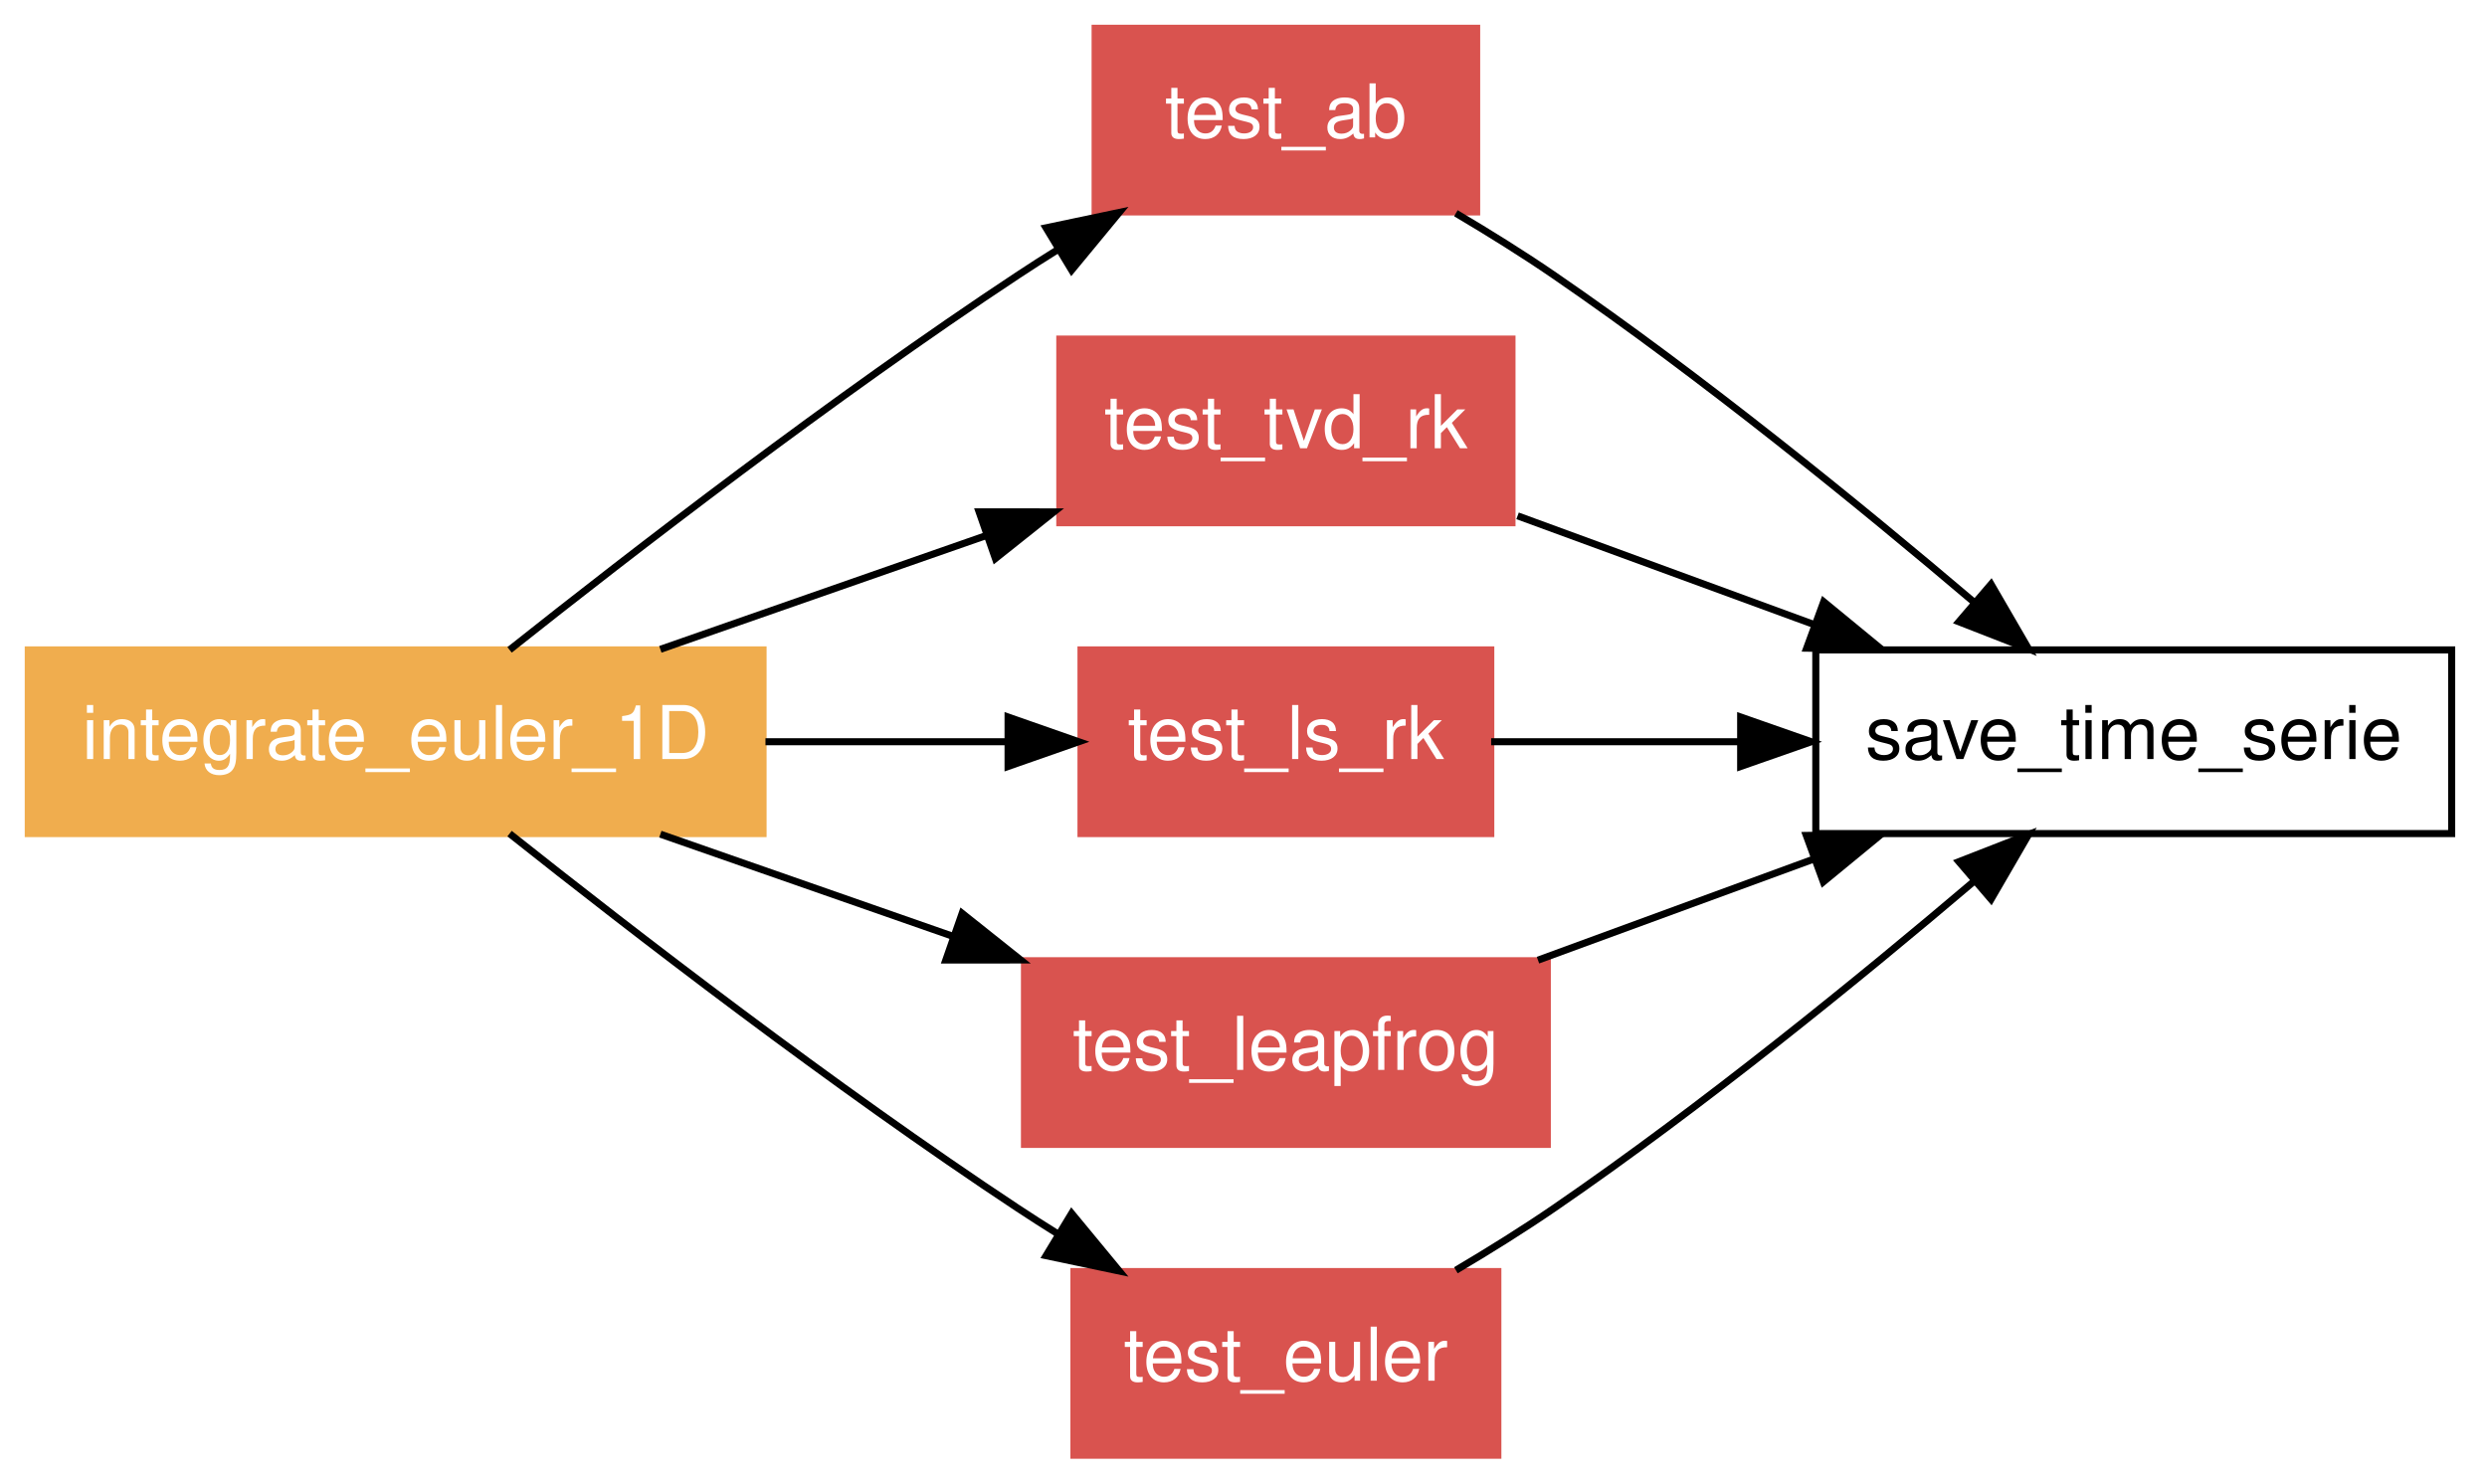
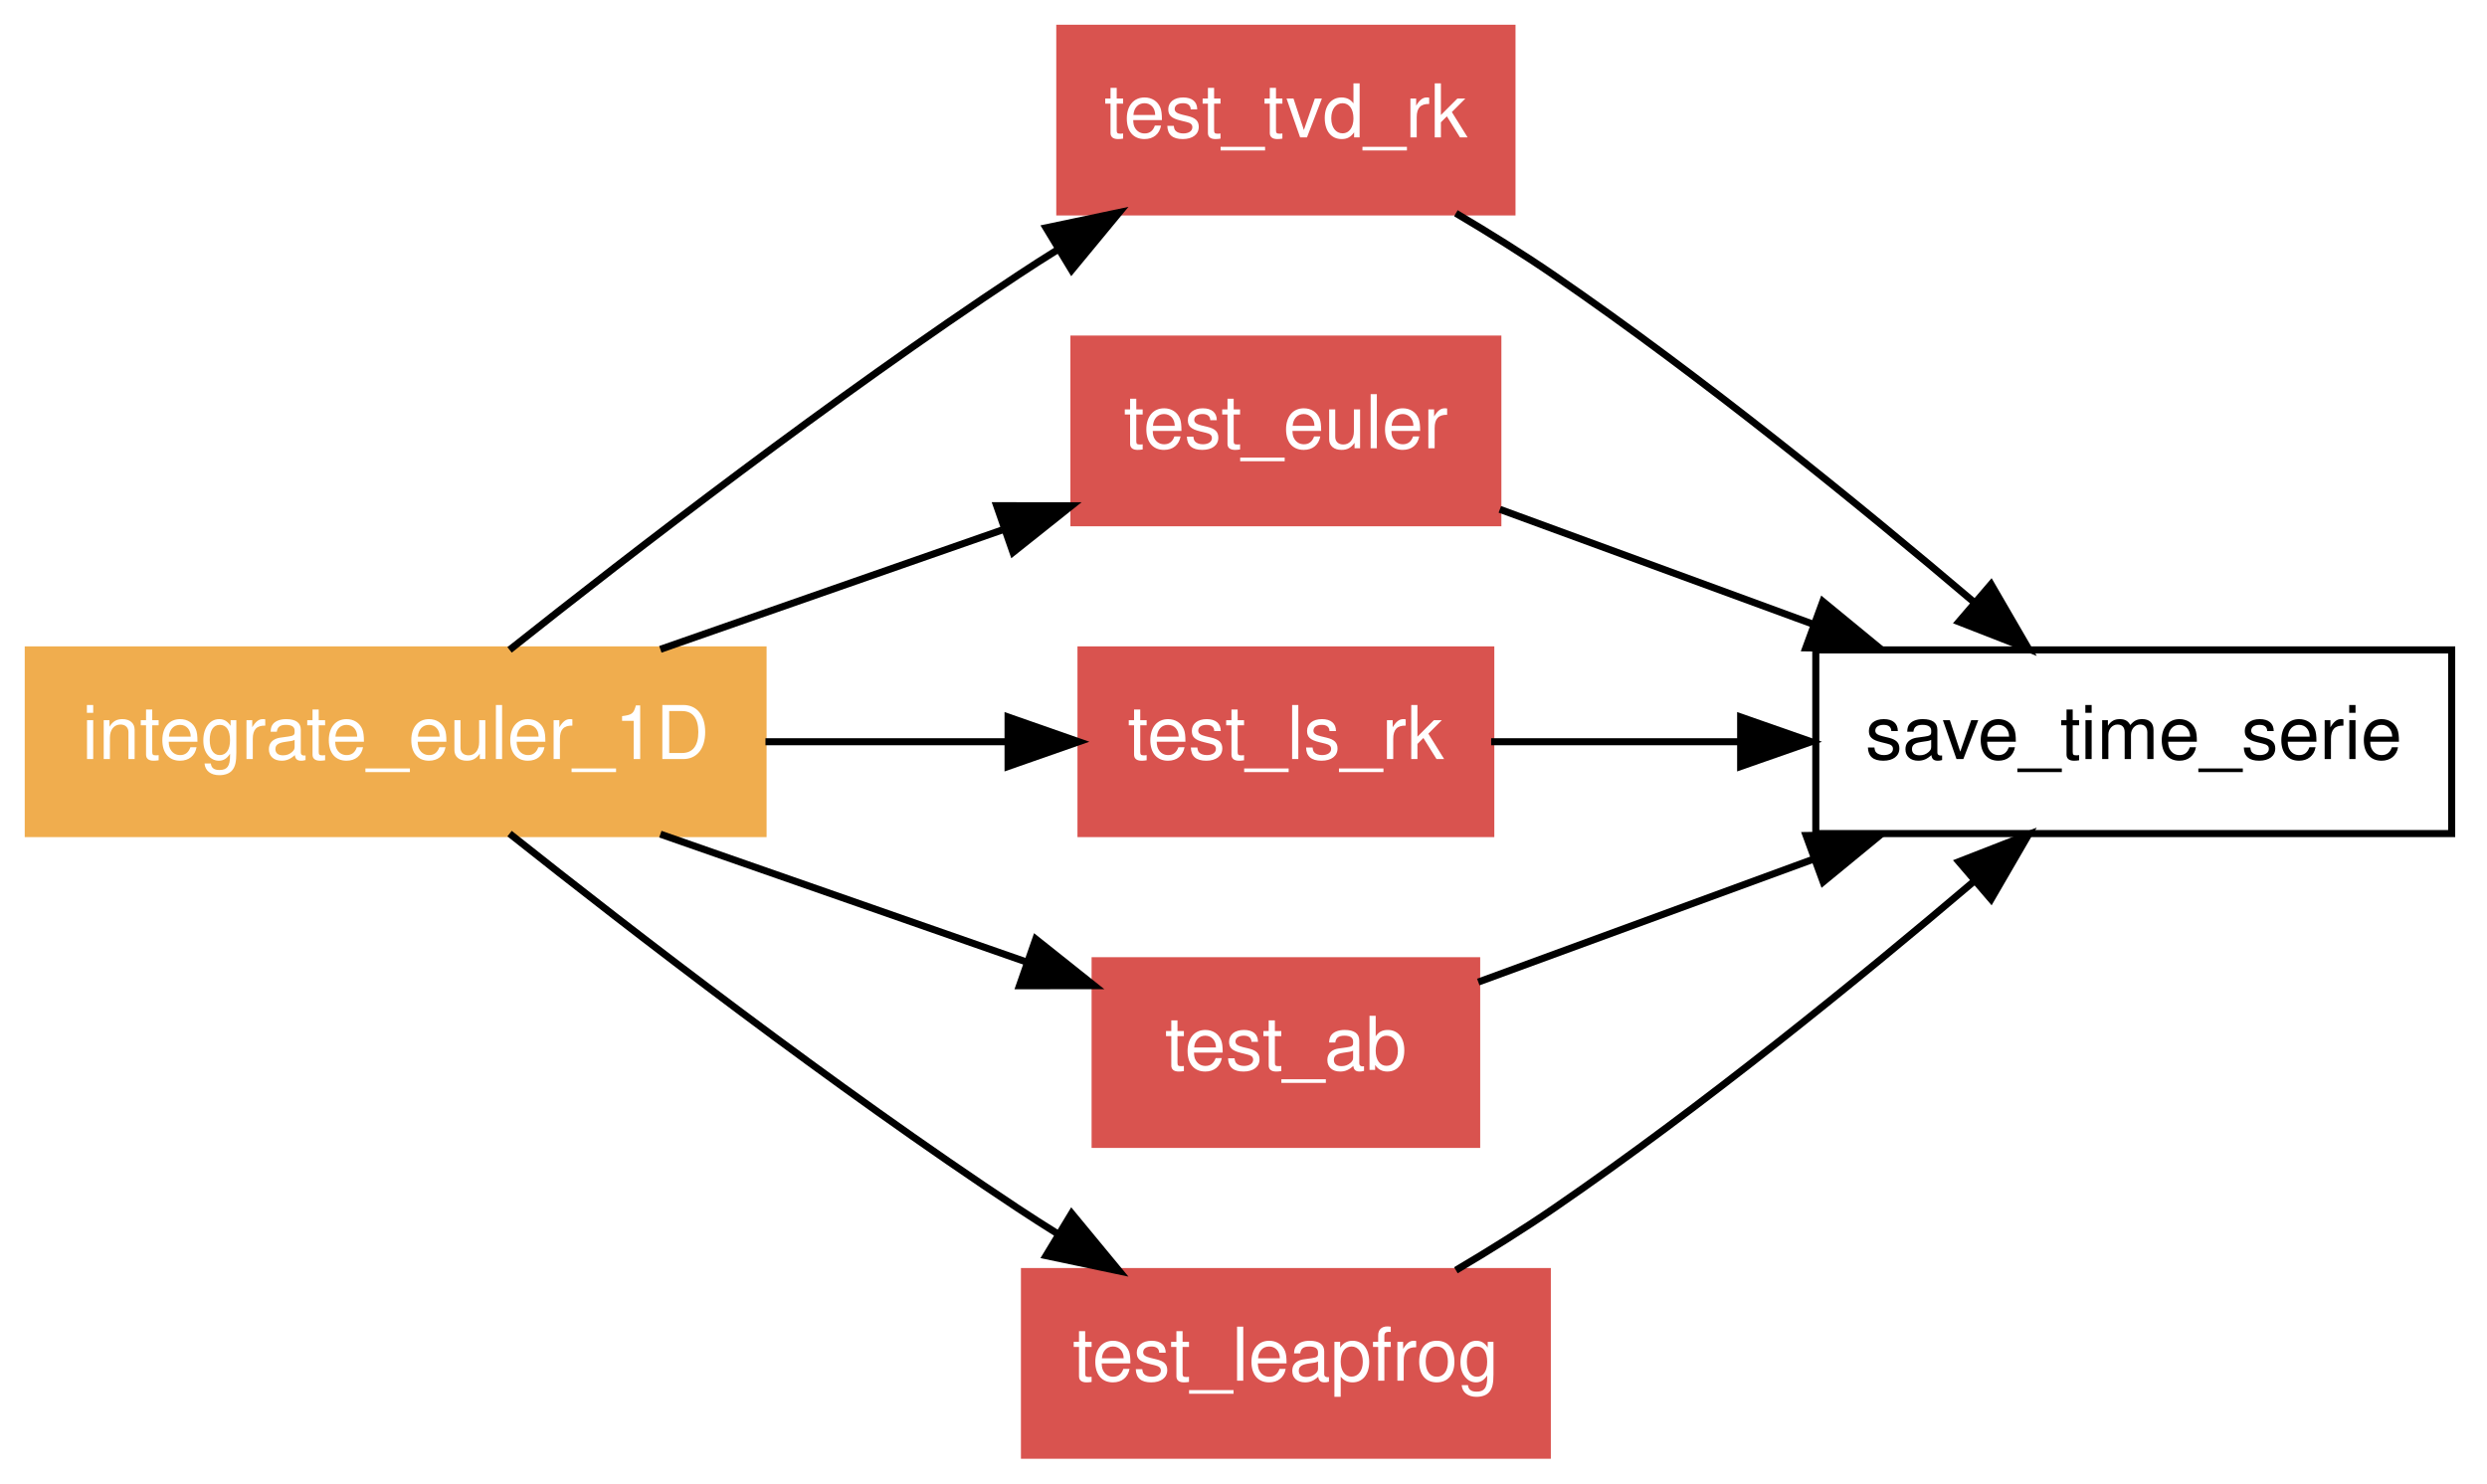
<svg xmlns="http://www.w3.org/2000/svg" xmlns:xlink="http://www.w3.org/1999/xlink" width="352pt" height="210pt" viewBox="0.00 0.00 352.00 210.00">
  <g id="graph1" class="graph" transform="scale(1 1) rotate(0) translate(4 206)">
    <polygon fill="white" stroke="white" points="-4,5 -4,-206 349,-206 349,5 -4,5" />
    <g id="node1" class="node">
      <polygon fill="none" stroke="black" points="343,-114 253,-114 253,-88 343,-88 343,-114" />
      <text text-anchor="middle" x="298" y="-98.55" font-family="Helvetica,sans-Serif" font-size="10.50">save_time_serie</text>
    </g>
    <g id="node2" class="node">
-       <a xlink:href="../proc/test_ab%7E2.html" xlink:title="test_ab">
-         <polygon fill="#d9534f" stroke="#d9534f" points="205,-202 151,-202 151,-176 205,-176 205,-202" />
-         <text text-anchor="middle" x="178" y="-186.55" font-family="Helvetica,sans-Serif" font-size="10.50" fill="white">test_ab</text>
+       <a xlink:href="../proc/test_tvd_rk%7E2.html" xlink:title="test_tvd_rk">
+         <polygon fill="#d9534f" stroke="#d9534f" points="210,-202 146,-202 146,-176 210,-176 210,-202" />
+         <text text-anchor="middle" x="178" y="-186.55" font-family="Helvetica,sans-Serif" font-size="10.50" fill="white">test_tvd_rk</text>
      </a>
    </g>
    <g id="edge12" class="edge">
      <path fill="none" stroke="black" d="M202.061,-175.816C206.765,-173.031 211.6,-170.019 216,-167 236.917,-152.651 259.259,-134.459 275.33,-120.81" />
      <polygon fill="black" stroke="black" points="277.808,-123.296 283.123,-114.131 273.252,-117.982 277.808,-123.296" />
    </g>
    <g id="node3" class="node">
-       <a xlink:href="../proc/test_tvd_rk%7E2.html" xlink:title="test_tvd_rk">
-         <polygon fill="#d9534f" stroke="#d9534f" points="210,-158 146,-158 146,-132 210,-132 210,-158" />
-         <text text-anchor="middle" x="178" y="-142.55" font-family="Helvetica,sans-Serif" font-size="10.50" fill="white">test_tvd_rk</text>
+       <a xlink:href="../proc/test_euler%7E2.html" xlink:title="test_euler">
+         <polygon fill="#d9534f" stroke="#d9534f" points="208,-158 148,-158 148,-132 208,-132 208,-158" />
+         <text text-anchor="middle" x="178" y="-142.55" font-family="Helvetica,sans-Serif" font-size="10.50" fill="white">test_euler</text>
      </a>
    </g>
    <g id="edge14" class="edge">
-       <path fill="none" stroke="black" d="M210.791,-132.977C223.759,-128.222 238.878,-122.678 252.851,-117.555" />
-       <polygon fill="black" stroke="black" points="254.117,-120.818 262.301,-114.09 251.707,-114.246 254.117,-120.818" />
+       <path fill="none" stroke="black" d="M208.281,-133.897C221.723,-128.968 237.826,-123.064 252.657,-117.626" />
+       <polygon fill="black" stroke="black" points="253.995,-120.863 262.179,-114.134 251.585,-114.291 253.995,-120.863" />
    </g>
    <g id="node4" class="node">
      <a xlink:href="../proc/test_ls_rk%7E2.html" xlink:title="test_ls_rk">
        <polygon fill="#d9534f" stroke="#d9534f" points="207,-114 149,-114 149,-88 207,-88 207,-114" />
        <text text-anchor="middle" x="178" y="-98.55" font-family="Helvetica,sans-Serif" font-size="10.50" fill="white">test_ls_rk</text>
      </a>
    </g>
    <g id="edge16" class="edge">
      <path fill="none" stroke="black" d="M207.049,-101C217.67,-101 230.073,-101 242.243,-101" />
      <polygon fill="black" stroke="black" points="242.366,-104.5 252.366,-101 242.366,-97.5 242.366,-104.5" />
    </g>
    <g id="node5" class="node">
-       <a xlink:href="../proc/test_leapfrog%7E2.html" xlink:title="test_leapfrog">
-         <polygon fill="#d9534f" stroke="#d9534f" points="215,-70 141,-70 141,-44 215,-44 215,-70" />
-         <text text-anchor="middle" x="178" y="-54.55" font-family="Helvetica,sans-Serif" font-size="10.50" fill="white">test_leapfrog</text>
+       <a xlink:href="../proc/test_ab%7E2.html" xlink:title="test_ab">
+         <polygon fill="#d9534f" stroke="#d9534f" points="205,-70 151,-70 151,-44 205,-44 205,-70" />
+         <text text-anchor="middle" x="178" y="-54.55" font-family="Helvetica,sans-Serif" font-size="10.50" fill="white">test_ab</text>
      </a>
    </g>
    <g id="edge18" class="edge">
-       <path fill="none" stroke="black" d="M213.679,-70.082C225.901,-74.564 239.744,-79.639 252.628,-84.364" />
-       <polygon fill="black" stroke="black" points="251.658,-87.736 262.251,-87.892 254.067,-81.163 251.658,-87.736" />
+       <path fill="none" stroke="black" d="M205.23,-66.984C219.203,-72.108 236.596,-78.485 252.533,-84.329" />
+       <polygon fill="black" stroke="black" points="251.631,-87.726 262.225,-87.882 254.041,-81.154 251.631,-87.726" />
    </g>
    <g id="node6" class="node">
-       <a xlink:href="../proc/test_euler%7E2.html" xlink:title="test_euler">
-         <polygon fill="#d9534f" stroke="#d9534f" points="208,-26 148,-26 148,-1.24345e-14 208,-3.55271e-15 208,-26" />
-         <text text-anchor="middle" x="178" y="-10.55" font-family="Helvetica,sans-Serif" font-size="10.50" fill="white">test_euler</text>
+       <a xlink:href="../proc/test_leapfrog%7E2.html" xlink:title="test_leapfrog">
+         <polygon fill="#d9534f" stroke="#d9534f" points="215,-26 141,-26 141,-1.24345e-14 215,-3.55271e-15 215,-26" />
+         <text text-anchor="middle" x="178" y="-10.55" font-family="Helvetica,sans-Serif" font-size="10.50" fill="white">test_leapfrog</text>
      </a>
    </g>
    <g id="edge20" class="edge">
      <path fill="none" stroke="black" d="M202.061,-26.184C206.765,-28.969 211.6,-31.982 216,-35 236.917,-49.349 259.259,-67.541 275.33,-81.19" />
      <polygon fill="black" stroke="black" points="273.252,-84.019 283.123,-87.869 277.808,-78.704 273.252,-84.019" />
    </g>
    <g id="node7" class="node">
      <a xlink:href="../program/integrate_euler_1d.html" xlink:title="integrate_euler_1D">
        <polygon fill="#f0ad4e" stroke="#f0ad4e" points="104,-114 3.55271e-14,-114 0,-88 104,-88 104,-114" />
        <text text-anchor="middle" x="52" y="-98.55" font-family="Helvetica,sans-Serif" font-size="10.50" fill="white">integrate_euler_1D</text>
      </a>
    </g>
    <g id="edge2" class="edge">
      <path fill="none" stroke="black" d="M68.122,-114.005C85.457,-127.77 114.033,-149.833 140,-167 141.86,-168.23 143.791,-169.466 145.753,-170.69" />
      <polygon fill="black" stroke="black" points="144.054,-173.753 154.423,-175.933 147.677,-167.763 144.054,-173.753" />
    </g>
    <g id="edge4" class="edge">
-       <path fill="none" stroke="black" d="M89.463,-114.082C103.983,-119.153 120.681,-124.984 135.635,-130.206" />
-       <polygon fill="black" stroke="black" points="134.575,-133.543 145.17,-133.536 136.883,-126.934 134.575,-133.543" />
+       <path fill="none" stroke="black" d="M89.463,-114.082C104.697,-119.402 122.329,-125.559 137.828,-130.972" />
+       <polygon fill="black" stroke="black" points="137.065,-134.412 147.66,-134.405 139.373,-127.804 137.065,-134.412" />
    </g>
    <g id="edge6" class="edge">
      <path fill="none" stroke="black" d="M104.341,-101C115.818,-101 127.782,-101 138.648,-101" />
      <polygon fill="black" stroke="black" points="138.677,-104.5 148.677,-101 138.677,-97.5 138.677,-104.5" />
    </g>
    <g id="edge8" class="edge">
-       <path fill="none" stroke="black" d="M89.463,-87.918C102.422,-83.392 117.116,-78.261 130.757,-73.498" />
-       <polygon fill="black" stroke="black" points="132.177,-76.709 140.464,-70.108 129.869,-70.1 132.177,-76.709" />
+       <path fill="none" stroke="black" d="M89.463,-87.918C105.803,-82.212 124.902,-75.542 141.17,-69.861" />
+       <polygon fill="black" stroke="black" points="142.596,-73.071 150.883,-66.469 140.288,-66.462 142.596,-73.071" />
    </g>
    <g id="edge10" class="edge">
      <path fill="none" stroke="black" d="M68.122,-87.995C85.457,-74.23 114.033,-52.167 140,-35 141.86,-33.77 143.791,-32.534 145.753,-31.31" />
      <polygon fill="black" stroke="black" points="147.677,-34.237 154.423,-26.067 144.054,-28.247 147.677,-34.237" />
    </g>
  </g>
</svg>
